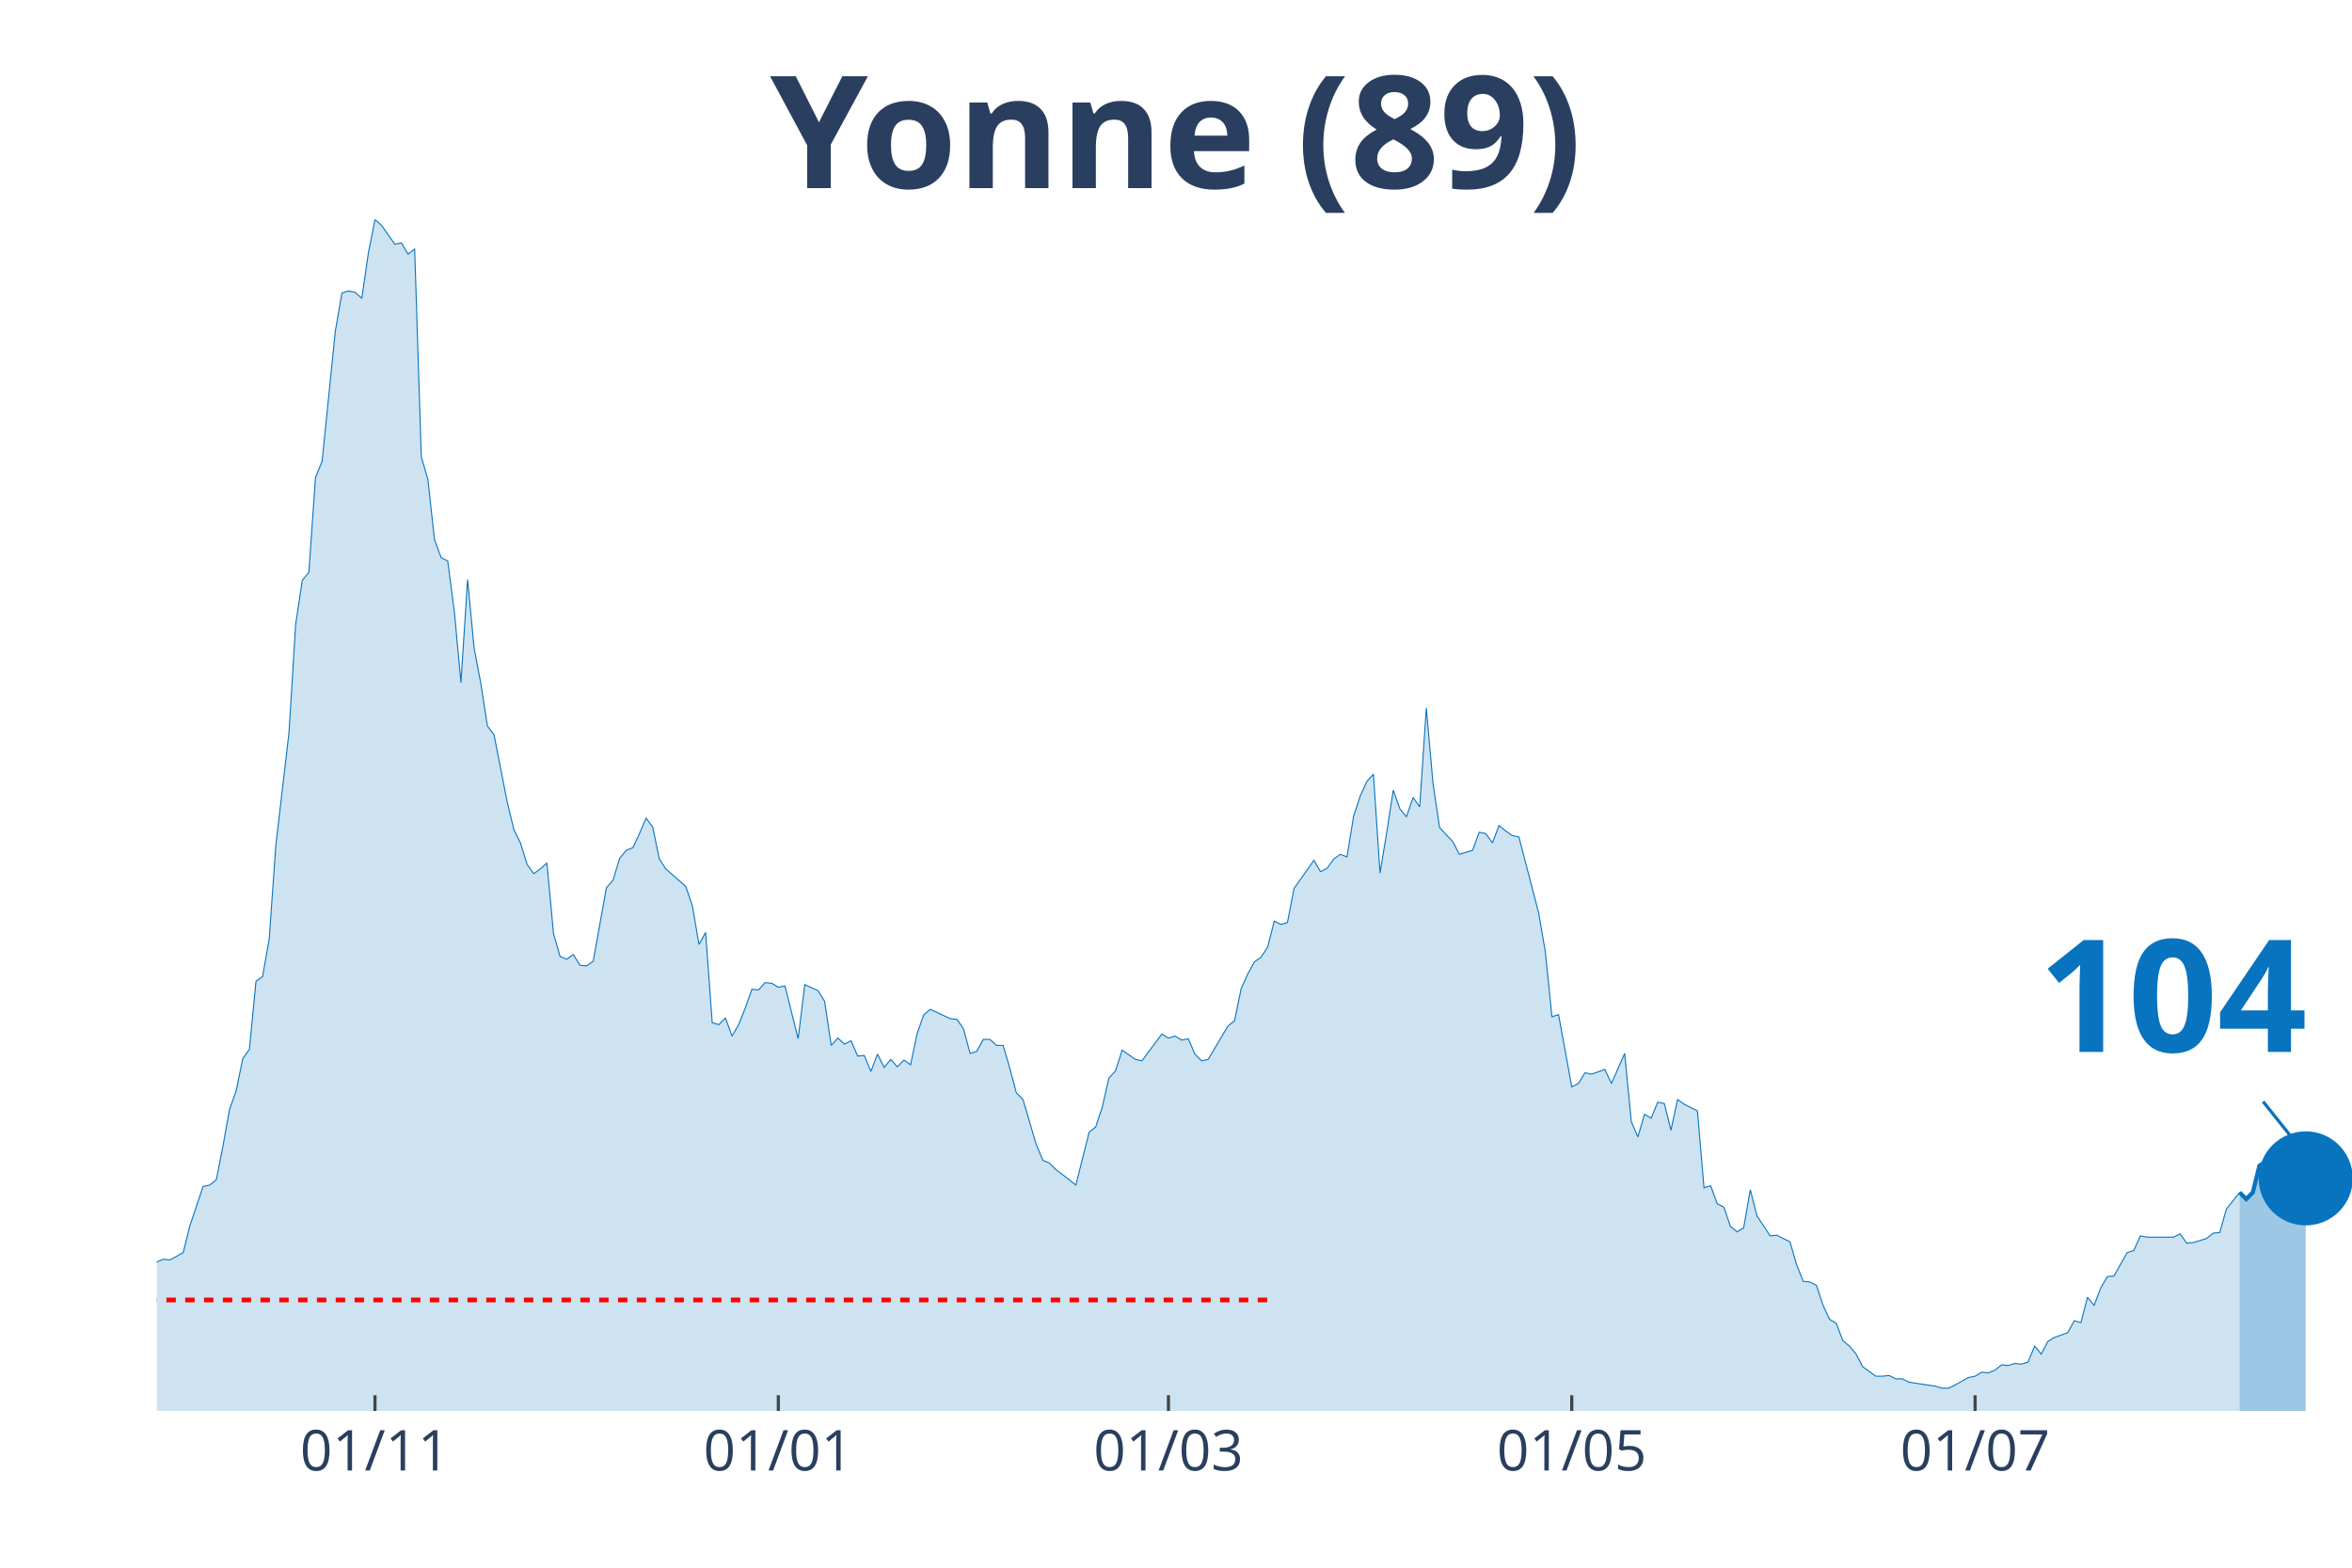
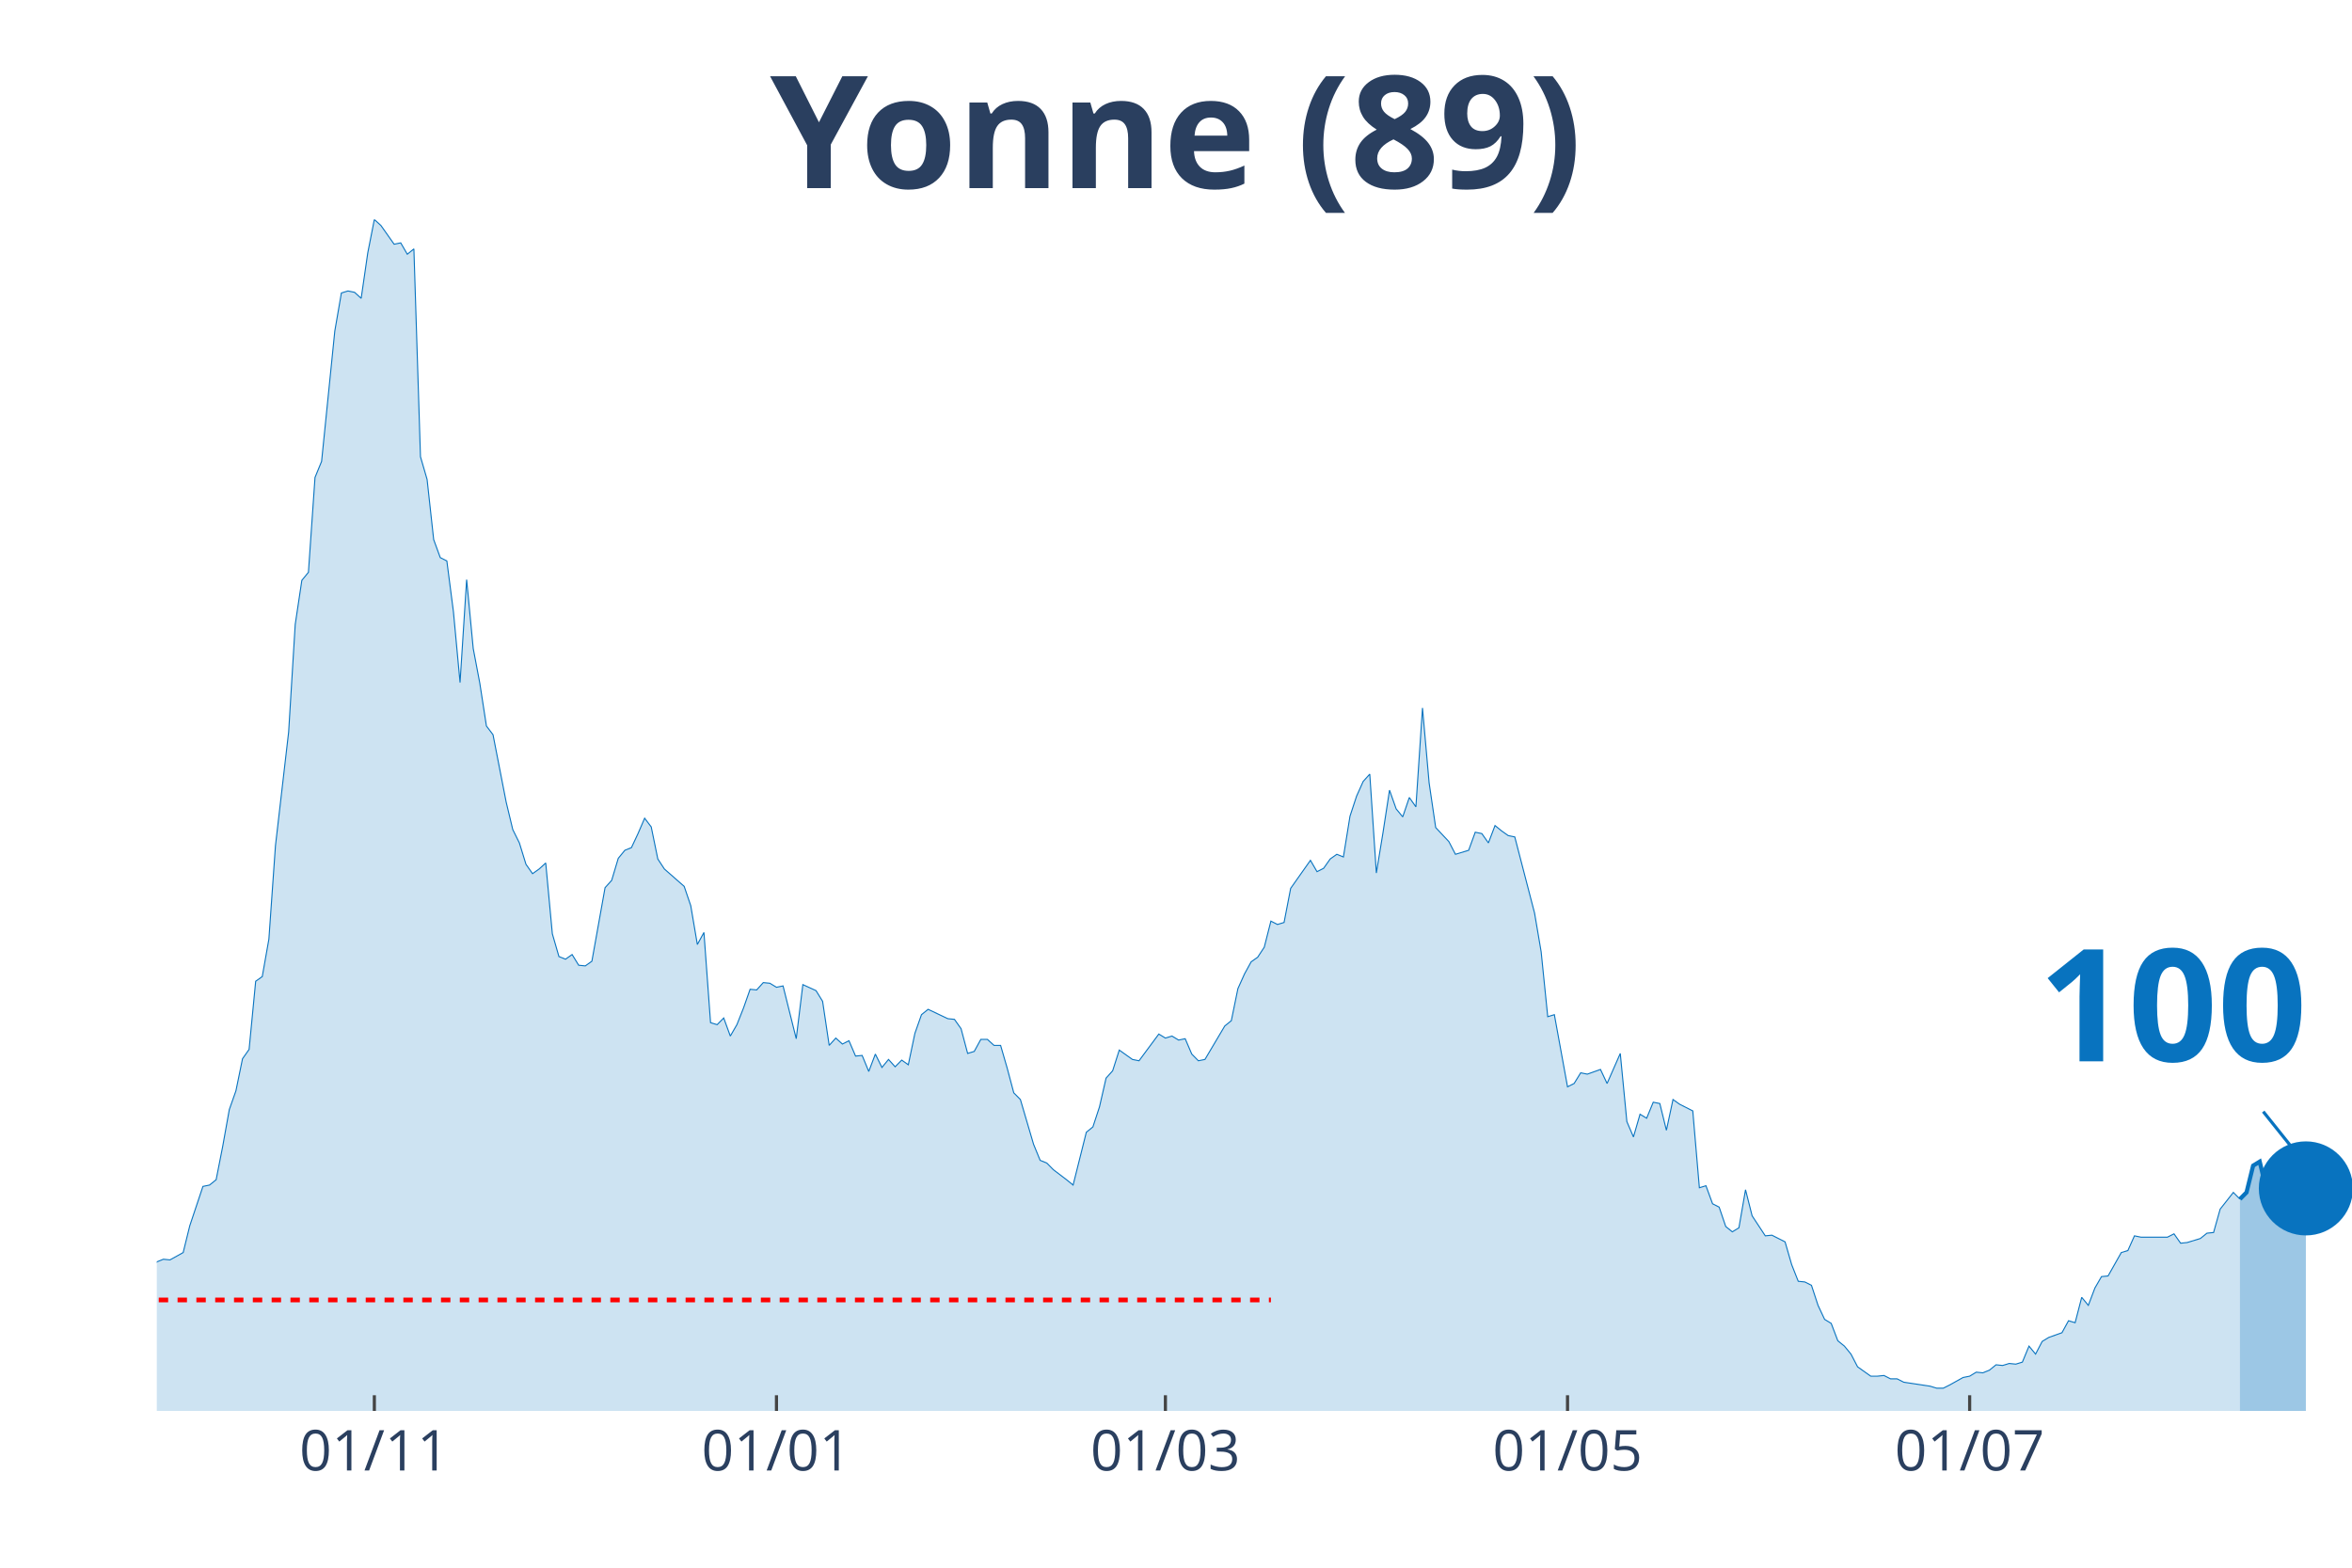
<svg xmlns="http://www.w3.org/2000/svg" class="main-svg" width="1125" height="750" style="" viewBox="0 0 750 500">
  <rect x="0" y="0" width="750" height="500" style="fill: rgb(0, 0, 0); fill-opacity: 0;" />
-   <defs id="defs-5564cd">
+   <defs id="defs-9a1dc1">
    <g class="clips">
-       <clipPath id="clip5564cdxyplot" class="plotclip">
+       <clipPath id="clip9a1dc1xyplot" class="plotclip">
        <rect width="700" height="380" />
      </clipPath>
-       <clipPath class="axesclip" id="clip5564cdx">
+       <clipPath class="axesclip" id="clip9a1dc1x">
        <rect x="50" y="0" width="700" height="500" />
      </clipPath>
-       <clipPath class="axesclip" id="clip5564cdy">
+       <clipPath class="axesclip" id="clip9a1dc1y">
        <rect x="0" y="70" width="750" height="380" />
      </clipPath>
-       <clipPath class="axesclip" id="clip5564cdxy">
+       <clipPath class="axesclip" id="clip9a1dc1xy">
        <rect x="50" y="70" width="700" height="380" />
      </clipPath>
    </g>
    <g class="gradients" />
  </defs>
  <g class="bglayer">
    <rect class="bg" x="50" y="70" width="700" height="380" style="fill: rgb(0, 0, 0); fill-opacity: 0; stroke-width: 0;" />
  </g>
  <g class="layer-below">
    <g class="imagelayer" />
    <g class="shapelayer" />
  </g>
  <g class="cartesianlayer">
    <g class="subplot xy">
      <g class="layer-subplot">
        <g class="shapelayer" />
        <g class="imagelayer" />
      </g>
      <g class="gridlayer">
        <g class="x">
-           <path class="xgrid crisp" transform="translate(119.58,0)" d="M0,70v380" style="stroke: rgb(255, 255, 255); stroke-opacity: 1; stroke-width: 1px;" />
-           <path class="xgrid crisp" transform="translate(248.19,0)" d="M0,70v380" style="stroke: rgb(255, 255, 255); stroke-opacity: 1; stroke-width: 1px;" />
-           <path class="xgrid crisp" transform="translate(372.59,0)" d="M0,70v380" style="stroke: rgb(255, 255, 255); stroke-opacity: 1; stroke-width: 1px;" />
-           <path class="xgrid crisp" transform="translate(501.2,0)" d="M0,70v380" style="stroke: rgb(255, 255, 255); stroke-opacity: 1; stroke-width: 1px;" />
-           <path class="xgrid crisp" transform="translate(629.82,0)" d="M0,70v380" style="stroke: rgb(255, 255, 255); stroke-opacity: 1; stroke-width: 1px;" />
+           <path class="xgrid crisp" transform="translate(119.37,0)" d="M0,70v380" style="stroke: rgb(255, 255, 255); stroke-opacity: 1; stroke-width: 1px;" />
+           <path class="xgrid crisp" transform="translate(247.6,0)" d="M0,70v380" style="stroke: rgb(255, 255, 255); stroke-opacity: 1; stroke-width: 1px;" />
+           <path class="xgrid crisp" transform="translate(371.62,0)" d="M0,70v380" style="stroke: rgb(255, 255, 255); stroke-opacity: 1; stroke-width: 1px;" />
+           <path class="xgrid crisp" transform="translate(499.85,0)" d="M0,70v380" style="stroke: rgb(255, 255, 255); stroke-opacity: 1; stroke-width: 1px;" />
+           <path class="xgrid crisp" transform="translate(628.08,0)" d="M0,70v380" style="stroke: rgb(255, 255, 255); stroke-opacity: 1; stroke-width: 1px;" />
        </g>
        <g class="y" />
      </g>
      <g class="zerolinelayer" />
      <path class="xlines-below" />
      <path class="ylines-below" />
      <g class="overlines-below" />
      <g class="xaxislayer-below" />
      <g class="yaxislayer-below" />
      <g class="overaxes-below" />
-       <g class="plot" transform="translate(50, 70)" clip-path="url('#clip5564cdxyplot')">
+       <g class="plot" transform="translate(50, 70)" clip-path="url('#clip9a1dc1xyplot')">
        <g class="scatterlayer mlayer">
-           <g class="trace scatter trace6d6048" style="stroke-miterlimit: 2;">
+           <g class="trace scatter trace722d28" style="stroke-miterlimit: 2;">
            <g class="fills">
              <g>
-                 <path class="js-fill" d="M664.16,380L-286.75,380L-286.75,374.25L-274.1,374.89L-271.99,376.16L-259.34,379.15L-257.23,378.08L-246.69,375.95L-244.58,375.74L-234.04,379.36L-231.93,379.36L-210.84,378.72L-208.73,378.3L-149.7,377.66L-147.59,377.44L-128.61,376.38L-126.51,376.38L-113.86,374.67L-111.75,375.1L-99.1,375.1L-96.99,373.82L-92.77,372.33L-90.66,371.05L-80.12,363.59L-78.01,359.11L-75.9,358.47L-73.8,355.7L-71.69,355.49L-69.58,356.98L-67.47,352.93L-65.36,352.93L-63.25,355.7L-61.14,354.64L-56.93,358.9L-54.82,358.69L-52.71,362.1L-50.6,362.31L-46.39,359.75L-44.28,353.57L-42.17,350.59L-40.06,349.95L-33.73,339.72L-31.63,338.01L-29.52,337.8L-27.41,336.1L-25.3,336.74L-23.19,334.39L-21.08,324.16L-18.98,322.24L-16.87,320.54L-14.76,324.37L-10.54,324.59L-8.43,323.95L-6.33,332.47L-4.22,333.11L-2.11,337.16L0,332.47L2.11,331.62L4.22,331.83L8.43,329.49L10.54,320.96L14.76,308.39L16.87,307.96L18.98,306.26L21.08,295.6L23.19,283.88L25.3,277.91L27.41,267.68L29.52,264.7L31.63,242.96L33.73,241.47L35.84,229.53L37.95,199.7L42.17,163.47L44.28,129.15L46.39,115.09L48.49,112.53L50.6,82.27L52.71,77.15L56.93,35.59L59.04,23.44L61.14,22.8L63.25,23.23L65.36,25.15L67.47,10.66L69.58,0L71.69,1.92L75.9,7.89L78.01,7.46L80.12,11.08L82.23,9.38L84.34,75.66L86.45,82.91L88.55,102.09L90.66,107.84L92.77,108.91L94.88,125.1L96.99,147.69L99.1,114.87L101.2,136.83L103.31,147.91L105.42,161.55L107.53,164.32L111.75,185.84L113.86,194.58L115.96,198.84L118.07,205.66L120.18,208.65L122.29,207.16L124.4,205.24L126.51,227.83L128.61,235.08L130.72,235.93L132.83,234.44L134.94,237.85L137.05,238.06L139.16,236.57L143.37,213.12L145.48,210.78L147.59,203.75L149.7,201.19L151.81,200.34L153.92,195.86L156.02,190.96L158.13,193.73L160.24,203.96L162.35,207.16L168.67,212.7L170.78,218.88L172.89,231.24L175,227.4L177.11,256.17L179.22,256.81L181.33,254.68L183.43,260.44L185.54,256.81L187.65,251.49L189.76,245.52L191.87,245.73L193.98,243.39L196.08,243.6L198.19,244.88L200.3,244.45L204.52,261.29L206.63,244.03L210.84,245.95L212.95,249.36L215.06,263.42L217.17,261.08L219.28,262.99L221.39,261.93L223.49,266.83L225.6,266.62L227.71,271.73L229.82,266.19L231.93,270.45L234.04,267.9L236.14,270.24L238.25,268.11L240.36,269.6L242.47,259.58L244.58,253.62L246.69,251.91L253.01,254.9L255.12,255.11L257.23,258.09L259.34,265.98L261.45,265.34L263.55,261.5L265.66,261.5L267.77,263.42L269.88,263.42L271.99,270.67L274.1,278.55L276.2,280.68L280.42,294.96L282.53,300.08L284.64,300.93L286.75,303.06L290.96,306.26L293.07,307.96L297.29,291.13L299.4,289.42L301.51,283.03L303.61,273.86L305.72,271.52L307.83,264.91L312.05,267.9L314.16,268.32L320.48,259.8L322.59,261.08L324.7,260.44L326.81,261.72L328.92,261.29L331.02,266.19L333.13,268.32L335.24,267.9L341.57,257.24L343.67,255.54L345.78,245.31L347.89,240.62L350,236.78L352.11,235.29L354.22,232.09L356.33,223.78L358.43,224.85L360.54,224.21L362.65,213.34L364.76,210.35L368.98,204.39L371.08,208.01L373.19,206.94L375.3,203.96L377.41,202.47L379.52,203.32L381.63,190.32L383.73,183.93L385.84,179.24L387.95,176.89L390.06,208.44L392.17,195.65L394.28,182.01L396.39,187.98L398.49,190.53L400.6,184.35L402.71,187.34L404.82,155.79L406.93,179.66L409.04,193.94L413.25,198.42L415.36,202.47L419.58,201.19L421.69,195.43L423.8,195.86L425.9,198.84L428.01,193.3L430.12,195.01L432.23,196.5L434.34,196.93L440.66,221.22L442.77,233.58L444.88,254.26L446.99,253.62L451.2,276.63L453.31,275.57L455.42,272.16L457.53,272.59L461.75,271.09L463.86,275.57L468.07,265.98L470.18,287.72L472.29,292.62L474.4,285.37L476.51,286.65L478.61,281.54L480.72,281.96L482.83,290.49L484.94,280.68L487.05,282.18L491.27,284.31L493.37,308.82L495.48,308.18L497.59,313.93L499.7,315L501.81,321.18L503.92,322.88L506.02,321.6L508.13,309.46L510.24,317.77L514.46,324.16L516.57,323.95L520.78,326.08L522.89,333.33L525,338.65L527.11,338.87L529.22,339.93L531.33,346.33L533.43,350.8L535.54,352.08L537.65,357.62L539.76,359.33L541.87,361.88L543.98,365.93L548.19,368.92L550.3,368.92L552.41,368.7L554.52,369.77L556.63,369.77L558.73,370.84L567.17,372.11L569.28,372.75L571.39,372.75L573.49,371.69L577.71,369.34L579.82,368.92L581.93,367.64L584.04,367.85L586.14,367L588.25,365.29L590.36,365.51L592.47,364.87L594.58,365.08L596.69,364.44L598.8,359.33L600.9,361.88L603.01,357.84L605.12,356.56L609.34,355.06L611.45,351.23L613.55,351.87L615.66,343.77L617.77,346.33L619.88,340.79L621.99,337.16L624.1,336.95L628.31,329.49L630.42,328.85L632.53,324.16L634.64,324.59L643.07,324.59L645.18,323.52L647.29,326.51L649.4,326.29L653.61,325.01L655.72,323.31L657.83,323.1L659.94,315.64L664.16,310.31" style="fill: rgb(8, 115, 191); fill-opacity: 0.2; stroke-width: 0;" />
+                 <path class="js-fill" d="M664.26,380L-285.89,380L-285.89,374.25L-273.27,374.89L-271.17,376.16L-258.56,379.15L-256.46,378.08L-245.95,375.95L-243.84,375.74L-233.33,379.36L-231.23,379.36L-210.21,378.72L-208.11,378.3L-149.25,377.66L-147.15,377.44L-128.23,376.38L-126.13,376.38L-113.51,374.67L-111.41,375.1L-98.8,375.1L-96.7,373.82L-92.49,372.33L-90.39,371.05L-79.88,363.59L-77.78,359.11L-75.68,358.47L-73.57,355.7L-71.47,355.49L-69.37,356.98L-67.27,352.93L-65.17,352.93L-63.06,355.7L-60.96,354.64L-56.76,358.9L-54.65,358.69L-52.55,362.1L-50.45,362.31L-46.25,359.75L-44.14,353.57L-42.04,350.59L-39.94,349.95L-33.63,339.72L-31.53,338.01L-29.43,337.8L-27.33,336.1L-25.23,336.74L-23.12,334.39L-21.02,324.16L-18.92,322.24L-16.82,320.54L-14.71,324.37L-10.51,324.59L-8.41,323.95L-6.31,332.47L-4.2,333.11L-2.1,337.16L0,332.47L2.1,331.62L4.2,331.83L8.41,329.49L10.51,320.96L14.71,308.39L16.82,307.96L18.92,306.26L21.02,295.6L23.12,283.88L25.23,277.91L27.33,267.68L29.43,264.7L31.53,242.96L33.63,241.47L35.74,229.53L37.84,199.7L42.04,163.47L44.14,129.15L46.25,115.09L48.35,112.53L50.45,82.27L52.55,77.15L56.76,35.59L58.86,23.44L60.96,22.8L63.06,23.23L65.17,25.15L67.27,10.66L69.37,0L71.47,1.92L75.68,7.89L77.78,7.46L79.88,11.08L81.98,9.38L84.08,75.66L86.19,82.91L88.29,102.09L90.39,107.84L92.49,108.91L94.59,125.1L96.7,147.69L98.8,114.87L100.9,136.83L103,147.91L105.11,161.55L107.21,164.32L111.41,185.84L113.51,194.58L115.62,198.84L117.72,205.66L119.82,208.65L121.92,207.16L124.02,205.24L126.13,227.83L128.23,235.08L130.33,235.93L132.43,234.44L134.53,237.85L136.64,238.06L138.74,236.57L142.94,213.12L145.05,210.78L147.15,203.75L149.25,201.19L151.35,200.34L153.45,195.86L155.56,190.96L157.66,193.73L159.76,203.96L161.86,207.16L168.17,212.7L170.27,218.88L172.37,231.24L174.47,227.4L176.58,256.17L178.68,256.81L180.78,254.68L182.88,260.44L184.98,256.81L187.09,251.49L189.19,245.52L191.29,245.73L193.39,243.39L195.5,243.6L197.6,244.88L199.7,244.45L203.9,261.29L206.01,244.03L210.21,245.95L212.31,249.36L214.41,263.42L216.52,261.08L218.62,262.99L220.72,261.93L222.82,266.83L224.92,266.62L227.03,271.73L229.13,266.19L231.23,270.45L233.33,267.9L235.44,270.24L237.54,268.11L239.64,269.6L241.74,259.58L243.84,253.62L245.95,251.91L252.25,254.9L254.35,255.11L256.46,258.09L258.56,265.98L260.66,265.34L262.76,261.5L264.86,261.5L266.97,263.42L269.07,263.42L271.17,270.67L273.27,278.55L275.38,280.68L279.58,294.96L281.68,300.08L283.78,300.93L285.89,303.06L290.09,306.26L292.19,307.96L296.4,291.13L298.5,289.42L300.6,283.03L302.7,273.86L304.8,271.52L306.91,264.91L311.11,267.9L313.21,268.32L319.52,259.8L321.62,261.08L323.72,260.44L325.83,261.72L327.93,261.29L330.03,266.19L332.13,268.32L334.23,267.9L340.54,257.24L342.64,255.54L344.74,245.31L346.85,240.62L348.95,236.78L351.05,235.29L353.15,232.09L355.26,223.78L357.36,224.85L359.46,224.21L361.56,213.34L363.66,210.35L367.87,204.39L369.97,208.01L372.07,206.94L374.17,203.96L376.28,202.47L378.38,203.32L380.48,190.32L382.58,183.93L384.68,179.24L386.79,176.89L388.89,208.44L390.99,195.65L393.09,182.01L395.2,187.98L397.3,190.53L399.4,184.35L401.5,187.34L403.6,155.79L405.71,179.66L407.81,193.94L412.01,198.42L414.11,202.47L418.32,201.19L420.42,195.43L422.52,195.86L424.62,198.84L426.73,193.3L428.83,195.01L430.93,196.5L433.03,196.93L439.34,221.22L441.44,233.58L443.54,254.26L445.65,253.62L449.85,276.63L451.95,275.57L454.05,272.16L456.16,272.59L460.36,271.09L462.46,275.57L466.67,265.98L468.77,287.72L470.87,292.62L472.97,285.37L475.08,286.65L477.18,281.54L479.28,281.96L481.38,290.49L483.48,280.68L485.59,282.18L489.79,284.31L491.89,308.82L493.99,308.18L496.1,313.93L498.2,315L500.3,321.18L502.4,322.88L504.5,321.6L506.61,309.46L508.71,317.77L512.91,324.16L515.02,323.95L519.22,326.08L521.32,333.33L523.42,338.65L525.53,338.87L527.63,339.93L529.73,346.33L531.83,350.8L533.93,352.08L536.04,357.62L538.14,359.33L540.24,361.88L542.34,365.93L546.55,368.92L548.65,368.92L550.75,368.7L552.85,369.77L554.95,369.77L557.06,370.84L565.47,372.11L567.57,372.75L569.67,372.75L571.77,371.69L575.98,369.34L578.08,368.92L580.18,367.64L582.28,367.85L584.38,367L586.49,365.29L588.59,365.51L590.69,364.87L592.79,365.08L594.89,364.44L597,359.33L599.1,361.88L601.2,357.84L603.3,356.56L607.51,355.06L609.61,351.23L611.71,351.87L613.81,343.77L615.92,346.33L618.02,340.79L620.12,337.16L622.22,336.95L626.43,329.49L628.53,328.85L630.63,324.16L632.73,324.59L641.14,324.59L643.24,323.52L645.35,326.51L647.45,326.29L651.65,325.01L653.75,323.31L655.86,323.1L657.96,315.64L662.16,310.31L664.26,312.44" style="fill: rgb(8, 115, 191); fill-opacity: 0.2; stroke-width: 0;" />
              </g>
            </g>
            <g class="errorbars" />
            <g class="lines">
-               <path class="js-line" d="M-286.75,374.25L-274.1,374.89L-271.99,376.16L-259.34,379.15L-257.23,378.08L-246.69,375.95L-244.58,375.74L-234.04,379.36L-231.93,379.36L-210.84,378.72L-208.73,378.3L-149.7,377.66L-147.59,377.44L-128.61,376.38L-126.51,376.38L-113.86,374.67L-111.75,375.1L-99.1,375.1L-96.99,373.82L-92.77,372.33L-90.66,371.05L-80.12,363.59L-78.01,359.11L-75.9,358.47L-73.8,355.7L-71.69,355.49L-69.58,356.98L-67.47,352.93L-65.36,352.93L-63.25,355.7L-61.14,354.64L-56.93,358.9L-54.82,358.69L-52.71,362.1L-50.6,362.31L-46.39,359.75L-44.28,353.57L-42.17,350.59L-40.06,349.95L-33.73,339.72L-31.63,338.01L-29.52,337.8L-27.41,336.1L-25.3,336.74L-23.19,334.39L-21.08,324.16L-18.98,322.24L-16.87,320.54L-14.76,324.37L-10.54,324.59L-8.43,323.95L-6.33,332.47L-4.22,333.11L-2.11,337.16L0,332.47L2.11,331.62L4.22,331.83L8.43,329.49L10.54,320.96L14.76,308.39L16.87,307.96L18.98,306.26L21.08,295.6L23.19,283.88L25.3,277.91L27.41,267.68L29.52,264.7L31.63,242.96L33.73,241.47L35.84,229.53L37.95,199.7L42.17,163.47L44.28,129.15L46.39,115.09L48.49,112.53L50.6,82.27L52.71,77.15L56.93,35.59L59.04,23.44L61.14,22.8L63.25,23.23L65.36,25.15L67.47,10.66L69.58,0L71.69,1.92L75.9,7.89L78.01,7.46L80.12,11.08L82.23,9.38L84.34,75.66L86.45,82.91L88.55,102.09L90.66,107.84L92.77,108.91L94.88,125.1L96.99,147.69L99.1,114.87L101.2,136.83L103.31,147.91L105.42,161.55L107.53,164.32L111.75,185.84L113.86,194.58L115.96,198.84L118.07,205.66L120.18,208.65L122.29,207.16L124.4,205.24L126.51,227.83L128.61,235.08L130.72,235.93L132.83,234.44L134.94,237.85L137.05,238.06L139.16,236.57L143.37,213.12L145.48,210.78L147.59,203.75L149.7,201.19L151.81,200.34L153.92,195.86L156.02,190.96L158.13,193.73L160.24,203.96L162.35,207.16L168.67,212.7L170.78,218.88L172.89,231.24L175,227.4L177.11,256.17L179.22,256.81L181.33,254.68L183.43,260.44L185.54,256.81L187.65,251.49L189.76,245.52L191.87,245.73L193.98,243.39L196.08,243.6L198.19,244.88L200.3,244.45L204.52,261.29L206.63,244.03L210.84,245.95L212.95,249.36L215.06,263.42L217.17,261.08L219.28,262.99L221.39,261.93L223.49,266.83L225.6,266.62L227.71,271.73L229.82,266.19L231.93,270.45L234.04,267.9L236.14,270.24L238.25,268.11L240.36,269.6L242.47,259.58L244.58,253.62L246.69,251.91L253.01,254.9L255.12,255.11L257.23,258.09L259.34,265.98L261.45,265.34L263.55,261.5L265.66,261.5L267.77,263.42L269.88,263.42L271.99,270.67L274.1,278.55L276.2,280.68L280.42,294.96L282.53,300.08L284.64,300.93L286.75,303.06L290.96,306.26L293.07,307.96L297.29,291.13L299.4,289.42L301.51,283.03L303.61,273.86L305.72,271.52L307.83,264.91L312.05,267.9L314.16,268.32L320.48,259.8L322.59,261.08L324.7,260.44L326.81,261.72L328.92,261.29L331.02,266.19L333.13,268.32L335.24,267.9L341.57,257.24L343.67,255.54L345.78,245.31L347.89,240.62L350,236.78L352.11,235.29L354.22,232.09L356.33,223.78L358.43,224.85L360.54,224.21L362.65,213.34L364.76,210.35L368.98,204.39L371.08,208.01L373.19,206.94L375.3,203.96L377.41,202.47L379.52,203.32L381.63,190.32L383.73,183.93L385.84,179.24L387.95,176.89L390.06,208.44L392.17,195.65L394.28,182.01L396.39,187.98L398.49,190.53L400.6,184.35L402.71,187.34L404.82,155.79L406.93,179.66L409.04,193.94L413.25,198.42L415.36,202.47L419.58,201.19L421.69,195.43L423.8,195.86L425.9,198.84L428.01,193.3L430.12,195.01L432.23,196.5L434.34,196.93L440.66,221.22L442.77,233.58L444.88,254.26L446.99,253.62L451.2,276.63L453.31,275.57L455.42,272.16L457.53,272.59L461.75,271.09L463.86,275.57L468.07,265.98L470.18,287.72L472.29,292.62L474.4,285.37L476.51,286.65L478.61,281.54L480.72,281.96L482.83,290.49L484.94,280.68L487.05,282.18L491.27,284.31L493.37,308.82L495.48,308.18L497.59,313.93L499.7,315L501.81,321.18L503.92,322.88L506.02,321.6L508.13,309.46L510.24,317.77L514.46,324.16L516.57,323.95L520.78,326.08L522.89,333.33L525,338.65L527.11,338.87L529.22,339.93L531.33,346.33L533.43,350.8L535.54,352.08L537.65,357.62L539.76,359.33L541.87,361.88L543.98,365.93L548.19,368.92L550.3,368.92L552.41,368.7L554.52,369.77L556.63,369.77L558.73,370.84L567.17,372.11L569.28,372.75L571.39,372.75L573.49,371.69L577.71,369.34L579.82,368.92L581.93,367.64L584.04,367.85L586.14,367L588.25,365.29L590.36,365.51L592.47,364.87L594.58,365.08L596.69,364.44L598.8,359.33L600.9,361.88L603.01,357.84L605.12,356.56L609.34,355.06L611.45,351.23L613.55,351.87L615.66,343.77L617.77,346.33L619.88,340.79L621.99,337.16L624.1,336.95L628.31,329.49L630.42,328.85L632.53,324.16L634.64,324.59L643.07,324.59L645.18,323.52L647.29,326.51L649.4,326.29L653.61,325.01L655.72,323.31L657.83,323.1L659.94,315.64L664.16,310.31" style="vector-effect: non-scaling-stroke; fill: none; stroke: rgb(8, 115, 191); stroke-opacity: 1; stroke-width: 0.5px; opacity: 1;" />
+               <path class="js-line" d="M-285.89,374.25L-273.27,374.89L-271.17,376.16L-258.56,379.15L-256.46,378.08L-245.95,375.95L-243.84,375.74L-233.33,379.36L-231.23,379.36L-210.21,378.72L-208.11,378.3L-149.25,377.66L-147.15,377.44L-128.23,376.38L-126.13,376.38L-113.51,374.67L-111.41,375.1L-98.8,375.1L-96.7,373.82L-92.49,372.33L-90.39,371.05L-79.88,363.59L-77.78,359.11L-75.68,358.47L-73.57,355.7L-71.47,355.49L-69.37,356.98L-67.27,352.93L-65.17,352.93L-63.06,355.7L-60.96,354.64L-56.76,358.9L-54.65,358.69L-52.55,362.1L-50.45,362.31L-46.25,359.75L-44.14,353.57L-42.04,350.59L-39.94,349.95L-33.63,339.72L-31.53,338.01L-29.43,337.8L-27.33,336.1L-25.23,336.74L-23.12,334.39L-21.02,324.16L-18.92,322.24L-16.82,320.54L-14.71,324.37L-10.51,324.59L-8.41,323.95L-6.31,332.47L-4.2,333.11L-2.1,337.16L0,332.47L2.1,331.62L4.2,331.83L8.41,329.49L10.51,320.96L14.71,308.39L16.82,307.96L18.92,306.26L21.02,295.6L23.12,283.88L25.23,277.91L27.33,267.68L29.43,264.7L31.53,242.96L33.63,241.47L35.74,229.53L37.84,199.7L42.04,163.47L44.14,129.15L46.25,115.09L48.35,112.53L50.45,82.27L52.55,77.15L56.76,35.59L58.86,23.44L60.96,22.8L63.06,23.23L65.17,25.15L67.27,10.66L69.37,0L71.47,1.92L75.68,7.89L77.78,7.46L79.88,11.08L81.98,9.38L84.08,75.66L86.19,82.91L88.29,102.09L90.39,107.84L92.49,108.91L94.59,125.1L96.7,147.69L98.8,114.87L100.9,136.83L103,147.91L105.11,161.55L107.21,164.32L111.41,185.84L113.51,194.58L115.62,198.84L117.72,205.66L119.82,208.65L121.92,207.16L124.02,205.24L126.13,227.83L128.23,235.08L130.33,235.93L132.43,234.44L134.53,237.85L136.64,238.06L138.74,236.57L142.94,213.12L145.05,210.78L147.15,203.75L149.25,201.19L151.35,200.34L153.45,195.86L155.56,190.96L157.66,193.73L159.76,203.96L161.86,207.16L168.17,212.7L170.27,218.88L172.37,231.24L174.47,227.4L176.58,256.17L178.68,256.81L180.78,254.68L182.88,260.44L184.98,256.81L187.09,251.49L189.19,245.52L191.29,245.73L193.39,243.39L195.5,243.6L197.6,244.88L199.7,244.45L203.9,261.29L206.01,244.03L210.21,245.95L212.31,249.36L214.41,263.42L216.52,261.08L218.62,262.99L220.72,261.93L222.82,266.83L224.92,266.62L227.03,271.73L229.13,266.19L231.23,270.45L233.33,267.9L235.44,270.24L237.54,268.11L239.64,269.6L241.74,259.58L243.84,253.62L245.95,251.91L252.25,254.9L254.35,255.11L256.46,258.09L258.56,265.98L260.66,265.34L262.76,261.5L264.86,261.5L266.97,263.42L269.07,263.42L271.17,270.67L273.27,278.55L275.38,280.68L279.58,294.96L281.68,300.08L283.78,300.93L285.89,303.06L290.09,306.26L292.19,307.96L296.4,291.13L298.5,289.42L300.6,283.03L302.7,273.86L304.8,271.52L306.91,264.91L311.11,267.9L313.21,268.32L319.52,259.8L321.62,261.08L323.72,260.44L325.83,261.72L327.93,261.29L330.03,266.19L332.13,268.32L334.23,267.9L340.54,257.24L342.64,255.54L344.74,245.31L346.85,240.62L348.95,236.78L351.05,235.29L353.15,232.09L355.26,223.78L357.36,224.85L359.46,224.21L361.56,213.34L363.66,210.35L367.87,204.39L369.97,208.01L372.07,206.94L374.17,203.96L376.28,202.47L378.38,203.32L380.48,190.32L382.58,183.93L384.68,179.24L386.79,176.89L388.89,208.44L390.99,195.65L393.09,182.01L395.2,187.98L397.3,190.53L399.4,184.35L401.5,187.34L403.6,155.79L405.71,179.66L407.81,193.94L412.01,198.42L414.11,202.47L418.32,201.19L420.42,195.43L422.52,195.86L424.62,198.84L426.73,193.3L428.83,195.01L430.93,196.5L433.03,196.93L439.34,221.22L441.44,233.58L443.54,254.26L445.65,253.62L449.85,276.63L451.95,275.57L454.05,272.16L456.16,272.59L460.36,271.09L462.46,275.57L466.67,265.98L468.77,287.72L470.87,292.62L472.97,285.37L475.08,286.65L477.18,281.54L479.28,281.96L481.38,290.49L483.48,280.68L485.59,282.18L489.79,284.31L491.89,308.82L493.99,308.18L496.1,313.93L498.2,315L500.3,321.18L502.4,322.88L504.5,321.6L506.61,309.46L508.71,317.77L512.91,324.16L515.02,323.95L519.22,326.08L521.32,333.33L523.42,338.65L525.53,338.87L527.63,339.93L529.73,346.33L531.83,350.8L533.93,352.08L536.04,357.62L538.14,359.33L540.24,361.88L542.34,365.93L546.55,368.92L548.65,368.92L550.75,368.7L552.85,369.77L554.95,369.77L557.06,370.84L565.47,372.11L567.57,372.75L569.67,372.75L571.77,371.69L575.98,369.34L578.08,368.92L580.18,367.64L582.28,367.85L584.38,367L586.49,365.29L588.59,365.51L590.69,364.87L592.79,365.08L594.89,364.44L597,359.33L599.1,361.88L601.2,357.84L603.3,356.56L607.51,355.06L609.61,351.23L611.71,351.87L613.81,343.77L615.92,346.33L618.02,340.79L620.12,337.16L622.22,336.95L626.43,329.49L628.53,328.85L630.63,324.16L632.73,324.59L641.14,324.59L643.24,323.52L645.35,326.51L647.45,326.29L651.65,325.01L653.75,323.31L655.86,323.1L657.96,315.64L662.16,310.31L664.26,312.44" style="vector-effect: non-scaling-stroke; fill: none; stroke: rgb(8, 115, 191); stroke-opacity: 1; stroke-width: 0.5px; opacity: 1;" />
            </g>
            <g class="points" />
            <g class="text" />
          </g>
-           <g class="trace scatter trace5e9703" style="stroke-miterlimit: 2;">
+           <g class="trace scatter traced8cb3f" style="stroke-miterlimit: 2;">
            <g class="fills">
              <g>
-                 <path class="js-fill" d="M685.24,380L664.16,380L664.16,310.31L666.27,312.44L668.37,310.31L670.48,301.78L672.59,300.5L674.7,309.24L676.81,306.9L678.92,306.69L681.02,299.87L683.13,301.57L685.24,305.83" style="fill: rgb(8, 115, 191); fill-opacity: 0.4; stroke-width: 0;" />
+                 <path class="js-fill" d="M685.29,380L664.26,380L664.26,312.44L666.37,310.31L668.47,301.78L670.57,300.5L672.67,309.24L674.77,306.9L676.88,306.69L678.98,299.87L681.08,301.57L685.29,309.03" style="fill: rgb(8, 115, 191); fill-opacity: 0.4; stroke-width: 0;" />
              </g>
            </g>
            <g class="errorbars" />
            <g class="lines">
-               <path class="js-line" d="M664.16,310.31L666.27,312.44L668.37,310.31L670.48,301.78L672.59,300.5L674.7,309.24L676.81,306.9L678.92,306.69L681.02,299.87L683.13,301.57L685.24,305.83" style="vector-effect: non-scaling-stroke; fill: none; stroke: rgb(8, 115, 191); stroke-opacity: 1; stroke-width: 2px; opacity: 1;" />
+               <path class="js-line" d="M664.26,312.44L666.37,310.31L668.47,301.78L670.57,300.5L672.67,309.24L674.77,306.9L676.88,306.69L678.98,299.87L681.08,301.57L685.29,309.03" style="vector-effect: non-scaling-stroke; fill: none; stroke: rgb(8, 115, 191); stroke-opacity: 1; stroke-width: 2px; opacity: 1;" />
            </g>
            <g class="points" />
            <g class="text" />
          </g>
-           <g class="trace scatter tracefac71b" style="stroke-miterlimit: 2; opacity: 1;">
+           <g class="trace scatter trace62ca36" style="stroke-miterlimit: 2; opacity: 1;">
            <g class="fills" />
            <g class="errorbars" />
            <g class="lines" />
            <g class="points">
-               <path class="point" transform="translate(685.24,305.83)" d="M15,0A15,15 0 1,1 0,-15A15,15 0 0,1 15,0Z" style="opacity: 1; stroke-width: 0px; fill: rgb(8, 115, 191); fill-opacity: 1;" />
+               <path class="point" transform="translate(685.29,309.03)" d="M15,0A15,15 0 1,1 0,-15A15,15 0 0,1 15,0Z" style="opacity: 1; stroke-width: 0px; fill: rgb(8, 115, 191); fill-opacity: 1;" />
            </g>
            <g class="text" />
          </g>
        </g>
      </g>
      <g class="overplot" />
      <path class="xlines-above crisp" style="fill: none; stroke-width: 1px; stroke: rgb(0, 0, 0); stroke-opacity: 0;" d="" />
      <path class="ylines-above crisp" style="fill: none;" d="M0,0" />
      <g class="overlines-above" />
      <g class="xaxislayer-above">
-         <path class="xtick ticks crisp" d="M0,450v-5" transform="translate(119.58,0)" style="stroke: rgb(68, 68, 68); stroke-opacity: 1; stroke-width: 1px;" />
-         <path class="xtick ticks crisp" d="M0,450v-5" transform="translate(248.19,0)" style="stroke: rgb(68, 68, 68); stroke-opacity: 1; stroke-width: 1px;" />
-         <path class="xtick ticks crisp" d="M0,450v-5" transform="translate(372.59,0)" style="stroke: rgb(68, 68, 68); stroke-opacity: 1; stroke-width: 1px;" />
-         <path class="xtick ticks crisp" d="M0,450v-5" transform="translate(501.2,0)" style="stroke: rgb(68, 68, 68); stroke-opacity: 1; stroke-width: 1px;" />
-         <path class="xtick ticks crisp" d="M0,450v-5" transform="translate(629.82,0)" style="stroke: rgb(68, 68, 68); stroke-opacity: 1; stroke-width: 1px;" />
+         <path class="xtick ticks crisp" d="M0,450v-5" transform="translate(119.37,0)" style="stroke: rgb(68, 68, 68); stroke-opacity: 1; stroke-width: 1px;" />
+         <path class="xtick ticks crisp" d="M0,450v-5" transform="translate(247.6,0)" style="stroke: rgb(68, 68, 68); stroke-opacity: 1; stroke-width: 1px;" />
+         <path class="xtick ticks crisp" d="M0,450v-5" transform="translate(371.62,0)" style="stroke: rgb(68, 68, 68); stroke-opacity: 1; stroke-width: 1px;" />
+         <path class="xtick ticks crisp" d="M0,450v-5" transform="translate(499.85,0)" style="stroke: rgb(68, 68, 68); stroke-opacity: 1; stroke-width: 1px;" />
+         <path class="xtick ticks crisp" d="M0,450v-5" transform="translate(628.08,0)" style="stroke: rgb(68, 68, 68); stroke-opacity: 1; stroke-width: 1px;" />
        <g class="xtick">
-           <text text-anchor="middle" x="0" y="469" transform="translate(119.58,0)" style="font-family: 'Open Sans', verdana, arial, sans-serif; font-size: 18px; fill: rgb(42, 63, 95); fill-opacity: 1; white-space: pre;">01/11</text>
+           <text text-anchor="middle" x="0" y="469" transform="translate(119.37,0)" style="font-family: 'Open Sans', verdana, arial, sans-serif; font-size: 18px; fill: rgb(42, 63, 95); fill-opacity: 1; white-space: pre;">01/11</text>
        </g>
        <g class="xtick">
-           <text text-anchor="middle" x="0" y="469" transform="translate(248.19,0)" style="font-family: 'Open Sans', verdana, arial, sans-serif; font-size: 18px; fill: rgb(42, 63, 95); fill-opacity: 1; white-space: pre;">01/01</text>
+           <text text-anchor="middle" x="0" y="469" transform="translate(247.6,0)" style="font-family: 'Open Sans', verdana, arial, sans-serif; font-size: 18px; fill: rgb(42, 63, 95); fill-opacity: 1; white-space: pre;">01/01</text>
        </g>
        <g class="xtick">
-           <text text-anchor="middle" x="0" y="469" transform="translate(372.59,0)" style="font-family: 'Open Sans', verdana, arial, sans-serif; font-size: 18px; fill: rgb(42, 63, 95); fill-opacity: 1; white-space: pre;">01/03</text>
+           <text text-anchor="middle" x="0" y="469" transform="translate(371.62,0)" style="font-family: 'Open Sans', verdana, arial, sans-serif; font-size: 18px; fill: rgb(42, 63, 95); fill-opacity: 1; white-space: pre;">01/03</text>
        </g>
        <g class="xtick">
-           <text text-anchor="middle" x="0" y="469" transform="translate(501.2,0)" style="font-family: 'Open Sans', verdana, arial, sans-serif; font-size: 18px; fill: rgb(42, 63, 95); fill-opacity: 1; white-space: pre;">01/05</text>
+           <text text-anchor="middle" x="0" y="469" transform="translate(499.85,0)" style="font-family: 'Open Sans', verdana, arial, sans-serif; font-size: 18px; fill: rgb(42, 63, 95); fill-opacity: 1; white-space: pre;">01/05</text>
        </g>
        <g class="xtick">
-           <text text-anchor="middle" x="0" y="469" transform="translate(629.82,0)" style="font-family: 'Open Sans', verdana, arial, sans-serif; font-size: 18px; fill: rgb(42, 63, 95); fill-opacity: 1; white-space: pre;">01/07</text>
+           <text text-anchor="middle" x="0" y="469" transform="translate(628.08,0)" style="font-family: 'Open Sans', verdana, arial, sans-serif; font-size: 18px; fill: rgb(42, 63, 95); fill-opacity: 1; white-space: pre;">01/07</text>
        </g>
      </g>
      <g class="yaxislayer-above" />
      <g class="overaxes-above" />
    </g>
  </g>
  <g class="polarlayer" />
  <g class="ternarylayer" />
  <g class="geolayer" />
  <g class="funnelarealayer" />
  <g class="pielayer" />
  <g class="treemaplayer" />
  <g class="sunburstlayer" />
  <g class="glimages" />
-   <defs id="topdefs-5564cd">
+   <defs id="topdefs-9a1dc1">
    <g class="clips" />
  </defs>
  <g class="layer-above">
    <g class="imagelayer" />
    <g class="shapelayer">
-       <path data-index="0" fill-rule="evenodd" d="M-1134.94,414.61L406.33,414.61" clip-path="url('#clip5564cdxy')" style="opacity: 1; stroke: rgb(255, 0, 0); stroke-opacity: 1; fill: rgb(0, 0, 0); fill-opacity: 0; stroke-dasharray: 3px, 3px; stroke-width: 1.5px;" />
+       <path data-index="0" fill-rule="evenodd" d="M-1131.38,414.61L405.26,414.61" clip-path="url('#clip9a1dc1xy')" style="opacity: 1; stroke: rgb(255, 0, 0); stroke-opacity: 1; fill: rgb(0, 0, 0); fill-opacity: 0; stroke-dasharray: 3px, 3px; stroke-width: 1.5px;" />
    </g>
  </g>
  <g class="infolayer">
    <g class="g-gtitle">
      <text class="gtitle" x="375" y="25" text-anchor="middle" dy="0.7em" style="font-family: 'Open Sans', verdana, arial, sans-serif; font-size: 50px; fill: rgb(42, 63, 95); opacity: 1; font-weight: normal; white-space: pre;">
        <tspan style="font-weight:bold">Yonne (89)</tspan>
      </text>
    </g>
    <g class="g-xtitle" />
    <g class="annotation" data-index="0" style="opacity: 1;">
-       <g class="annotation-text-g" transform="rotate(0,693.24,315.83)">
-         <g class="cursor-pointer" transform="translate(635, 280)">
+       <g class="annotation-text-g" transform="rotate(0,693.29,319.03)">
+         <g class="cursor-pointer" transform="translate(635, 283)">
          <rect class="bg" x="0.5" y="0.5" width="115" height="71" style="stroke-width: 1px; stroke: rgb(0, 0, 0); stroke-opacity: 0; fill: rgb(255, 255, 255); fill-opacity: 0.6;" />
          <text class="annotation-text" text-anchor="middle" x="57.812" y="55.5" style="font-family: 'Open Sans', verdana, arial, sans-serif; font-size: 50px; fill: rgb(8, 115, 191); fill-opacity: 1; white-space: pre;">
-             <tspan style="font-weight:bold">104 </tspan>
+             <tspan style="font-weight:bold">100 </tspan>
          </text>
        </g>
      </g>
      <g class="annotation-arrow-g" style="opacity: 1;">
-         <path d="M721.64,351.33L733.24,365.83" style="stroke-width: 1px; stroke: rgb(8, 115, 191); stroke-opacity: 1; stroke-dasharray: 0px, 0px, 18.569px, 18.569px;" />
+         <path d="M721.69,354.53L733.29,369.03" style="stroke-width: 1px; stroke: rgb(8, 115, 191); stroke-opacity: 1; stroke-dasharray: 0px, 0px, 18.569px, 18.569px;" />
      </g>
    </g>
  </g>
</svg>
